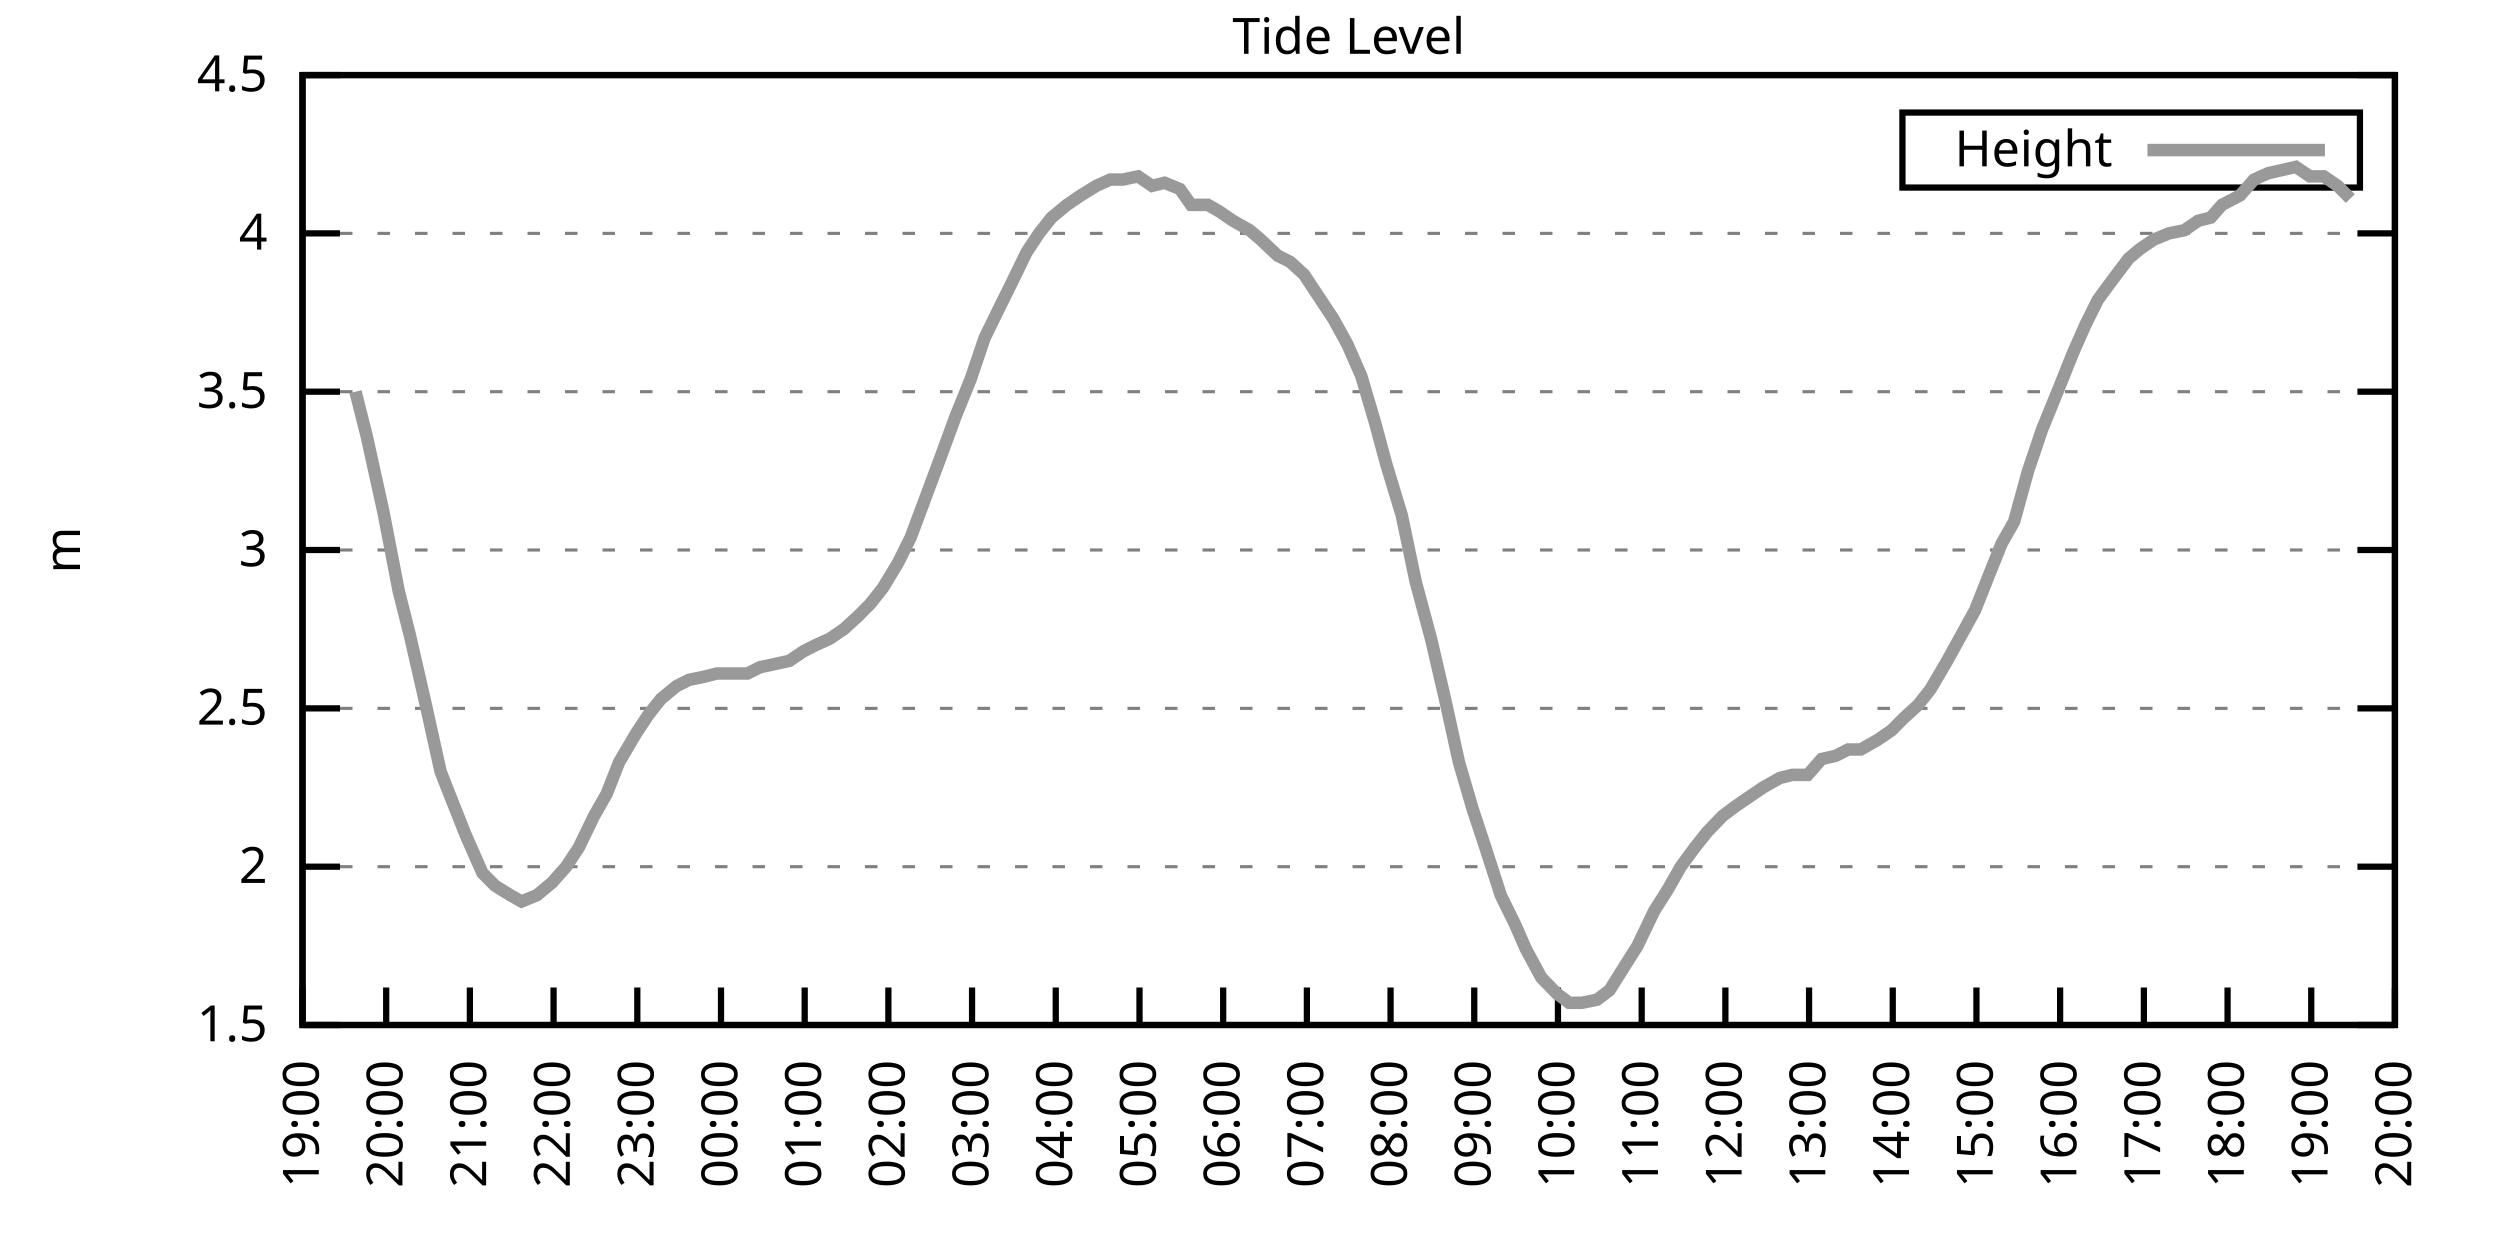
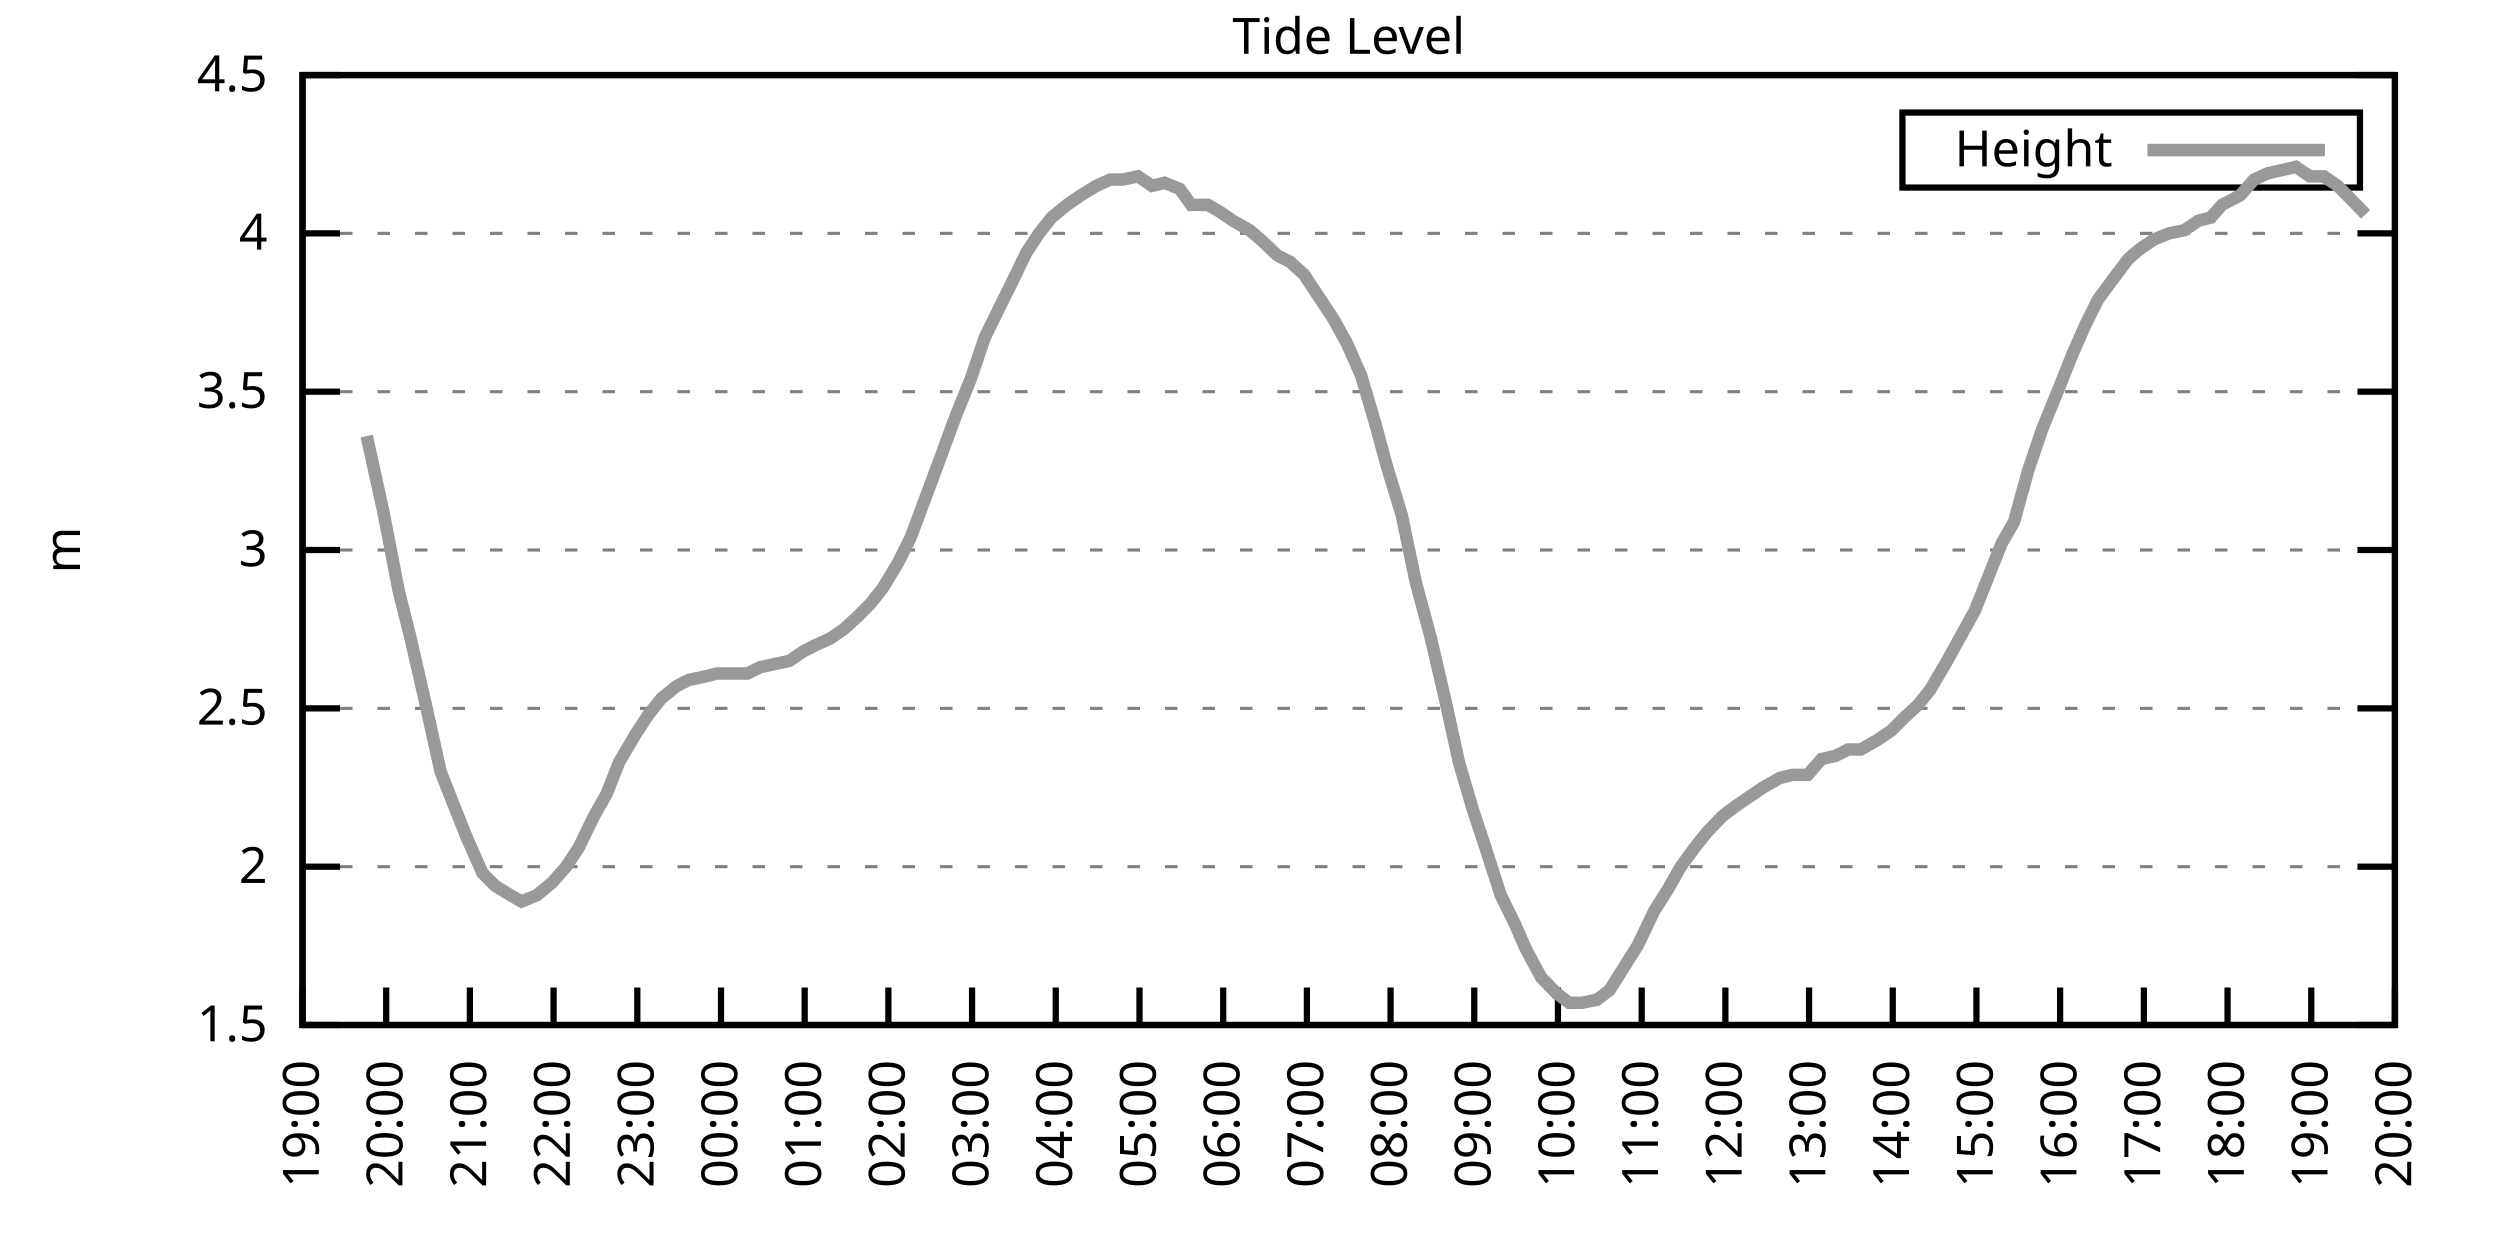
<svg xmlns="http://www.w3.org/2000/svg" xmlns:xlink="http://www.w3.org/1999/xlink" width="400" height="200" viewBox="0 0 400 200">
  <g id="gnuplot_canvas">
    <rect x="0" y="0" width="400" height="200" fill="none" />
    <defs>
      <circle id="gpDot" r="0.5" stroke-width="0.5" stroke="currentColor" />
      <path id="gpPt0" stroke-width="0.333" stroke="currentColor" d="M-1,0 h2 M0,-1 v2" />
      <path id="gpPt1" stroke-width="0.333" stroke="currentColor" d="M-1,-1 L1,1 M1,-1 L-1,1" />
      <path id="gpPt2" stroke-width="0.333" stroke="currentColor" d="M-1,0 L1,0 M0,-1 L0,1 M-1,-1 L1,1 M-1,1 L1,-1" />
      <rect id="gpPt3" stroke-width="0.333" stroke="currentColor" x="-1" y="-1" width="2" height="2" />
      <rect id="gpPt4" stroke-width="0.333" stroke="currentColor" fill="currentColor" x="-1" y="-1" width="2" height="2" />
      <circle id="gpPt5" stroke-width="0.333" stroke="currentColor" cx="0" cy="0" r="1" />
      <use xlink:href="#gpPt5" id="gpPt6" fill="currentColor" stroke="none" />
      <path id="gpPt7" stroke-width="0.333" stroke="currentColor" d="M0,-1.33 L-1.33,0.67 L1.33,0.67 z" />
      <use xlink:href="#gpPt7" id="gpPt8" fill="currentColor" stroke="none" />
      <use xlink:href="#gpPt7" id="gpPt9" stroke="currentColor" transform="rotate(180)" />
      <use xlink:href="#gpPt9" id="gpPt10" fill="currentColor" stroke="none" />
      <use xlink:href="#gpPt3" id="gpPt11" stroke="currentColor" transform="rotate(45)" />
      <use xlink:href="#gpPt11" id="gpPt12" fill="currentColor" stroke="none" />
      <path id="gpPt13" stroke-width="0.333" stroke="currentColor" d="M0,1.330 L1.265,0.411 L0.782,-1.067 L-0.782,-1.076 L-1.265,0.411 z" />
      <use xlink:href="#gpPt13" id="gpPt14" fill="currentColor" stroke="none" />
      <filter id="textbox" filterUnits="objectBoundingBox" x="0" y="0" height="1" width="1">
        <feFlood flood-color="white" flood-opacity="1" result="bgnd" />
        <feComposite in="SourceGraphic" in2="bgnd" operator="atop" />
      </filter>
      <filter id="greybox" filterUnits="objectBoundingBox" x="0" y="0" height="1" width="1">
        <feFlood flood-color="lightgrey" flood-opacity="1" result="grey" />
        <feComposite in="SourceGraphic" in2="grey" operator="atop" />
      </filter>
    </defs>
    <g fill="none" color="white" stroke="currentColor" stroke-width="1.00" stroke-linecap="butt" stroke-linejoin="miter">
</g>
    <g fill="none" color="black" stroke="currentColor" stroke-width="1.00" stroke-linecap="butt" stroke-linejoin="miter">
      <g stroke="none" shape-rendering="crispEdges">
        <polygon fill="rgb(255, 255, 255)" points="48.40,164.00 383.18,164.00 383.18,12.02 48.40,12.02 " />
      </g>
    </g>
    <g fill="none" color="black" stroke="currentColor" stroke-width="1.00" stroke-linecap="butt" stroke-linejoin="miter">
</g>
    <g fill="none" color="black" stroke="black" stroke-width="0.50" stroke-linecap="butt" stroke-linejoin="miter">
</g>
    <g fill="none" color="gray" stroke="currentColor" stroke-width="0.50" stroke-linecap="butt" stroke-linejoin="miter">
      <path stroke="gray" stroke-dasharray="2,4" class="gridline" d="M48.40,164.00 L383.19,164.00  " />
    </g>
    <g fill="none" color="gray" stroke="gray" stroke-width="1.00" stroke-linecap="butt" stroke-linejoin="miter">
</g>
    <g fill="none" color="black" stroke="currentColor" stroke-width="1.00" stroke-linecap="butt" stroke-linejoin="miter">
      <path stroke="black" d="M48.40,164.00 L54.40,164.00 M383.19,164.00 L377.19,164.00  " />
      <g transform="translate(42.80,166.60)" stroke="none" fill="black" font-family="Sans" font-size="8.00" text-anchor="end">
        <text>
          <tspan font-family="Sans"> 1.5</tspan>
        </text>
      </g>
    </g>
    <g fill="none" color="black" stroke="currentColor" stroke-width="1.00" stroke-linecap="butt" stroke-linejoin="miter">
</g>
    <g fill="none" color="black" stroke="black" stroke-width="0.50" stroke-linecap="butt" stroke-linejoin="miter">
</g>
    <g fill="none" color="gray" stroke="currentColor" stroke-width="0.50" stroke-linecap="butt" stroke-linejoin="miter">
      <path stroke="gray" stroke-dasharray="2,4" class="gridline" d="M48.40,138.67 L383.19,138.67  " />
    </g>
    <g fill="none" color="gray" stroke="gray" stroke-width="1.00" stroke-linecap="butt" stroke-linejoin="miter">
</g>
    <g fill="none" color="black" stroke="currentColor" stroke-width="1.00" stroke-linecap="butt" stroke-linejoin="miter">
      <path stroke="black" d="M48.40,138.67 L54.40,138.67 M383.19,138.67 L377.19,138.67  " />
      <g transform="translate(42.80,141.27)" stroke="none" fill="black" font-family="Sans" font-size="8.00" text-anchor="end">
        <text>
          <tspan font-family="Sans"> 2</tspan>
        </text>
      </g>
    </g>
    <g fill="none" color="black" stroke="currentColor" stroke-width="1.00" stroke-linecap="butt" stroke-linejoin="miter">
</g>
    <g fill="none" color="black" stroke="black" stroke-width="0.50" stroke-linecap="butt" stroke-linejoin="miter">
</g>
    <g fill="none" color="gray" stroke="currentColor" stroke-width="0.50" stroke-linecap="butt" stroke-linejoin="miter">
      <path stroke="gray" stroke-dasharray="2,4" class="gridline" d="M48.40,113.34 L383.19,113.34  " />
    </g>
    <g fill="none" color="gray" stroke="gray" stroke-width="1.00" stroke-linecap="butt" stroke-linejoin="miter">
</g>
    <g fill="none" color="black" stroke="currentColor" stroke-width="1.00" stroke-linecap="butt" stroke-linejoin="miter">
      <path stroke="black" d="M48.40,113.34 L54.40,113.34 M383.19,113.34 L377.19,113.34  " />
      <g transform="translate(42.80,115.94)" stroke="none" fill="black" font-family="Sans" font-size="8.00" text-anchor="end">
        <text>
          <tspan font-family="Sans"> 2.5</tspan>
        </text>
      </g>
    </g>
    <g fill="none" color="black" stroke="currentColor" stroke-width="1.00" stroke-linecap="butt" stroke-linejoin="miter">
</g>
    <g fill="none" color="black" stroke="black" stroke-width="0.50" stroke-linecap="butt" stroke-linejoin="miter">
</g>
    <g fill="none" color="gray" stroke="currentColor" stroke-width="0.50" stroke-linecap="butt" stroke-linejoin="miter">
      <path stroke="gray" stroke-dasharray="2,4" class="gridline" d="M48.40,88.00 L383.19,88.00  " />
    </g>
    <g fill="none" color="gray" stroke="gray" stroke-width="1.00" stroke-linecap="butt" stroke-linejoin="miter">
</g>
    <g fill="none" color="black" stroke="currentColor" stroke-width="1.00" stroke-linecap="butt" stroke-linejoin="miter">
      <path stroke="black" d="M48.40,88.00 L54.40,88.00 M383.19,88.00 L377.19,88.00  " />
      <g transform="translate(42.80,90.60)" stroke="none" fill="black" font-family="Sans" font-size="8.00" text-anchor="end">
        <text>
          <tspan font-family="Sans"> 3</tspan>
        </text>
      </g>
    </g>
    <g fill="none" color="black" stroke="currentColor" stroke-width="1.00" stroke-linecap="butt" stroke-linejoin="miter">
</g>
    <g fill="none" color="black" stroke="black" stroke-width="0.50" stroke-linecap="butt" stroke-linejoin="miter">
</g>
    <g fill="none" color="gray" stroke="currentColor" stroke-width="0.50" stroke-linecap="butt" stroke-linejoin="miter">
      <path stroke="gray" stroke-dasharray="2,4" class="gridline" d="M48.40,62.67 L383.19,62.67  " />
    </g>
    <g fill="none" color="gray" stroke="gray" stroke-width="1.00" stroke-linecap="butt" stroke-linejoin="miter">
</g>
    <g fill="none" color="black" stroke="currentColor" stroke-width="1.00" stroke-linecap="butt" stroke-linejoin="miter">
      <path stroke="black" d="M48.40,62.67 L54.40,62.67 M383.19,62.67 L377.19,62.67  " />
      <g transform="translate(42.80,65.27)" stroke="none" fill="black" font-family="Sans" font-size="8.00" text-anchor="end">
        <text>
          <tspan font-family="Sans"> 3.5</tspan>
        </text>
      </g>
    </g>
    <g fill="none" color="black" stroke="currentColor" stroke-width="1.00" stroke-linecap="butt" stroke-linejoin="miter">
</g>
    <g fill="none" color="black" stroke="black" stroke-width="0.50" stroke-linecap="butt" stroke-linejoin="miter">
</g>
    <g fill="none" color="gray" stroke="currentColor" stroke-width="0.50" stroke-linecap="butt" stroke-linejoin="miter">
      <path stroke="gray" stroke-dasharray="2,4" class="gridline" d="M48.40,37.34 L383.19,37.34  " />
    </g>
    <g fill="none" color="gray" stroke="gray" stroke-width="1.00" stroke-linecap="butt" stroke-linejoin="miter">
</g>
    <g fill="none" color="black" stroke="currentColor" stroke-width="1.00" stroke-linecap="butt" stroke-linejoin="miter">
      <path stroke="black" d="M48.40,37.34 L54.40,37.34 M383.19,37.34 L377.19,37.34  " />
      <g transform="translate(42.80,39.94)" stroke="none" fill="black" font-family="Sans" font-size="8.00" text-anchor="end">
        <text>
          <tspan font-family="Sans"> 4</tspan>
        </text>
      </g>
    </g>
    <g fill="none" color="black" stroke="currentColor" stroke-width="1.00" stroke-linecap="butt" stroke-linejoin="miter">
</g>
    <g fill="none" color="black" stroke="black" stroke-width="0.50" stroke-linecap="butt" stroke-linejoin="miter">
</g>
    <g fill="none" color="gray" stroke="currentColor" stroke-width="0.50" stroke-linecap="butt" stroke-linejoin="miter">
      <path stroke="gray" stroke-dasharray="2,4" class="gridline" d="M48.40,12.01 L383.19,12.01  " />
    </g>
    <g fill="none" color="gray" stroke="gray" stroke-width="1.00" stroke-linecap="butt" stroke-linejoin="miter">
</g>
    <g fill="none" color="black" stroke="currentColor" stroke-width="1.00" stroke-linecap="butt" stroke-linejoin="miter">
      <path stroke="black" d="M48.40,12.01 L54.40,12.01 M383.19,12.01 L377.19,12.01  " />
      <g transform="translate(42.80,14.61)" stroke="none" fill="black" font-family="Sans" font-size="8.00" text-anchor="end">
        <text>
          <tspan font-family="Sans"> 4.5</tspan>
        </text>
      </g>
    </g>
    <g fill="none" color="black" stroke="currentColor" stroke-width="1.00" stroke-linecap="butt" stroke-linejoin="miter">
      <path stroke="black" d="M48.40,164.00 L48.40,158.00  " />
      <g transform="translate(51.00,169.60) rotate(270.00)" stroke="none" fill="black" font-family="Sans" font-size="8.00" text-anchor="end">
        <text>
          <tspan font-family="Sans">19:00</tspan>
        </text>
      </g>
    </g>
    <g fill="none" color="black" stroke="currentColor" stroke-width="1.00" stroke-linecap="butt" stroke-linejoin="miter">
      <path stroke="black" d="M61.79,164.00 L61.79,158.00  " />
      <g transform="translate(64.39,169.60) rotate(270.00)" stroke="none" fill="black" font-family="Sans" font-size="8.00" text-anchor="end">
        <text>
          <tspan font-family="Sans">20:00</tspan>
        </text>
      </g>
    </g>
    <g fill="none" color="black" stroke="currentColor" stroke-width="1.00" stroke-linecap="butt" stroke-linejoin="miter">
      <path stroke="black" d="M75.18,164.00 L75.18,158.00  " />
      <g transform="translate(77.78,169.60) rotate(270.00)" stroke="none" fill="black" font-family="Sans" font-size="8.00" text-anchor="end">
        <text>
          <tspan font-family="Sans">21:00</tspan>
        </text>
      </g>
    </g>
    <g fill="none" color="black" stroke="currentColor" stroke-width="1.00" stroke-linecap="butt" stroke-linejoin="miter">
      <path stroke="black" d="M88.57,164.00 L88.57,158.00  " />
      <g transform="translate(91.17,169.60) rotate(270.00)" stroke="none" fill="black" font-family="Sans" font-size="8.00" text-anchor="end">
        <text>
          <tspan font-family="Sans">22:00</tspan>
        </text>
      </g>
    </g>
    <g fill="none" color="black" stroke="currentColor" stroke-width="1.00" stroke-linecap="butt" stroke-linejoin="miter">
      <path stroke="black" d="M101.97,164.00 L101.97,158.00  " />
      <g transform="translate(104.57,169.60) rotate(270.00)" stroke="none" fill="black" font-family="Sans" font-size="8.00" text-anchor="end">
        <text>
          <tspan font-family="Sans">23:00</tspan>
        </text>
      </g>
    </g>
    <g fill="none" color="black" stroke="currentColor" stroke-width="1.00" stroke-linecap="butt" stroke-linejoin="miter">
      <path stroke="black" d="M115.36,164.00 L115.36,158.00  " />
      <g transform="translate(117.96,169.60) rotate(270.00)" stroke="none" fill="black" font-family="Sans" font-size="8.00" text-anchor="end">
        <text>
          <tspan font-family="Sans">00:00</tspan>
        </text>
      </g>
    </g>
    <g fill="none" color="black" stroke="currentColor" stroke-width="1.00" stroke-linecap="butt" stroke-linejoin="miter">
      <path stroke="black" d="M128.75,164.00 L128.75,158.00  " />
      <g transform="translate(131.35,169.60) rotate(270.00)" stroke="none" fill="black" font-family="Sans" font-size="8.00" text-anchor="end">
        <text>
          <tspan font-family="Sans">01:00</tspan>
        </text>
      </g>
    </g>
    <g fill="none" color="black" stroke="currentColor" stroke-width="1.00" stroke-linecap="butt" stroke-linejoin="miter">
      <path stroke="black" d="M142.14,164.00 L142.14,158.00  " />
      <g transform="translate(144.74,169.60) rotate(270.00)" stroke="none" fill="black" font-family="Sans" font-size="8.00" text-anchor="end">
        <text>
          <tspan font-family="Sans">02:00</tspan>
        </text>
      </g>
    </g>
    <g fill="none" color="black" stroke="currentColor" stroke-width="1.00" stroke-linecap="butt" stroke-linejoin="miter">
      <path stroke="black" d="M155.53,164.00 L155.53,158.00  " />
      <g transform="translate(158.13,169.60) rotate(270.00)" stroke="none" fill="black" font-family="Sans" font-size="8.00" text-anchor="end">
        <text>
          <tspan font-family="Sans">03:00</tspan>
        </text>
      </g>
    </g>
    <g fill="none" color="black" stroke="currentColor" stroke-width="1.00" stroke-linecap="butt" stroke-linejoin="miter">
      <path stroke="black" d="M168.92,164.00 L168.92,158.00  " />
      <g transform="translate(171.52,169.60) rotate(270.00)" stroke="none" fill="black" font-family="Sans" font-size="8.00" text-anchor="end">
        <text>
          <tspan font-family="Sans">04:00</tspan>
        </text>
      </g>
    </g>
    <g fill="none" color="black" stroke="currentColor" stroke-width="1.00" stroke-linecap="butt" stroke-linejoin="miter">
      <path stroke="black" d="M182.32,164.00 L182.32,158.00  " />
      <g transform="translate(184.92,169.60) rotate(270.00)" stroke="none" fill="black" font-family="Sans" font-size="8.00" text-anchor="end">
        <text>
          <tspan font-family="Sans">05:00</tspan>
        </text>
      </g>
    </g>
    <g fill="none" color="black" stroke="currentColor" stroke-width="1.00" stroke-linecap="butt" stroke-linejoin="miter">
      <path stroke="black" d="M195.71,164.00 L195.71,158.00  " />
      <g transform="translate(198.31,169.60) rotate(270.00)" stroke="none" fill="black" font-family="Sans" font-size="8.00" text-anchor="end">
        <text>
          <tspan font-family="Sans">06:00</tspan>
        </text>
      </g>
    </g>
    <g fill="none" color="black" stroke="currentColor" stroke-width="1.00" stroke-linecap="butt" stroke-linejoin="miter">
      <path stroke="black" d="M209.10,164.00 L209.10,158.00  " />
      <g transform="translate(211.70,169.60) rotate(270.00)" stroke="none" fill="black" font-family="Sans" font-size="8.00" text-anchor="end">
        <text>
          <tspan font-family="Sans">07:00</tspan>
        </text>
      </g>
    </g>
    <g fill="none" color="black" stroke="currentColor" stroke-width="1.00" stroke-linecap="butt" stroke-linejoin="miter">
      <path stroke="black" d="M222.49,164.00 L222.49,158.00  " />
      <g transform="translate(225.09,169.60) rotate(270.00)" stroke="none" fill="black" font-family="Sans" font-size="8.00" text-anchor="end">
        <text>
          <tspan font-family="Sans">08:00</tspan>
        </text>
      </g>
    </g>
    <g fill="none" color="black" stroke="currentColor" stroke-width="1.00" stroke-linecap="butt" stroke-linejoin="miter">
      <path stroke="black" d="M235.88,164.00 L235.88,158.00  " />
      <g transform="translate(238.48,169.60) rotate(270.00)" stroke="none" fill="black" font-family="Sans" font-size="8.00" text-anchor="end">
        <text>
          <tspan font-family="Sans">09:00</tspan>
        </text>
      </g>
    </g>
    <g fill="none" color="black" stroke="currentColor" stroke-width="1.00" stroke-linecap="butt" stroke-linejoin="miter">
      <path stroke="black" d="M249.27,164.00 L249.27,158.00  " />
      <g transform="translate(251.87,169.60) rotate(270.00)" stroke="none" fill="black" font-family="Sans" font-size="8.00" text-anchor="end">
        <text>
          <tspan font-family="Sans">10:00</tspan>
        </text>
      </g>
    </g>
    <g fill="none" color="black" stroke="currentColor" stroke-width="1.00" stroke-linecap="butt" stroke-linejoin="miter">
      <path stroke="black" d="M262.67,164.00 L262.67,158.00  " />
      <g transform="translate(265.27,169.60) rotate(270.00)" stroke="none" fill="black" font-family="Sans" font-size="8.00" text-anchor="end">
        <text>
          <tspan font-family="Sans">11:00</tspan>
        </text>
      </g>
    </g>
    <g fill="none" color="black" stroke="currentColor" stroke-width="1.00" stroke-linecap="butt" stroke-linejoin="miter">
      <path stroke="black" d="M276.06,164.00 L276.06,158.00  " />
      <g transform="translate(278.66,169.60) rotate(270.00)" stroke="none" fill="black" font-family="Sans" font-size="8.00" text-anchor="end">
        <text>
          <tspan font-family="Sans">12:00</tspan>
        </text>
      </g>
    </g>
    <g fill="none" color="black" stroke="currentColor" stroke-width="1.00" stroke-linecap="butt" stroke-linejoin="miter">
      <path stroke="black" d="M289.45,164.00 L289.45,158.00  " />
      <g transform="translate(292.05,169.60) rotate(270.00)" stroke="none" fill="black" font-family="Sans" font-size="8.00" text-anchor="end">
        <text>
          <tspan font-family="Sans">13:00</tspan>
        </text>
      </g>
    </g>
    <g fill="none" color="black" stroke="currentColor" stroke-width="1.00" stroke-linecap="butt" stroke-linejoin="miter">
      <path stroke="black" d="M302.84,164.00 L302.84,158.00  " />
      <g transform="translate(305.44,169.60) rotate(270.00)" stroke="none" fill="black" font-family="Sans" font-size="8.00" text-anchor="end">
        <text>
          <tspan font-family="Sans">14:00</tspan>
        </text>
      </g>
    </g>
    <g fill="none" color="black" stroke="currentColor" stroke-width="1.00" stroke-linecap="butt" stroke-linejoin="miter">
      <path stroke="black" d="M316.23,164.00 L316.23,158.00  " />
      <g transform="translate(318.83,169.60) rotate(270.00)" stroke="none" fill="black" font-family="Sans" font-size="8.00" text-anchor="end">
        <text>
          <tspan font-family="Sans">15:00</tspan>
        </text>
      </g>
    </g>
    <g fill="none" color="black" stroke="currentColor" stroke-width="1.00" stroke-linecap="butt" stroke-linejoin="miter">
      <path stroke="black" d="M329.62,164.00 L329.62,158.00  " />
      <g transform="translate(332.22,169.60) rotate(270.00)" stroke="none" fill="black" font-family="Sans" font-size="8.00" text-anchor="end">
        <text>
          <tspan font-family="Sans">16:00</tspan>
        </text>
      </g>
    </g>
    <g fill="none" color="black" stroke="currentColor" stroke-width="1.00" stroke-linecap="butt" stroke-linejoin="miter">
      <path stroke="black" d="M343.02,164.00 L343.02,158.00  " />
      <g transform="translate(345.62,169.60) rotate(270.00)" stroke="none" fill="black" font-family="Sans" font-size="8.00" text-anchor="end">
        <text>
          <tspan font-family="Sans">17:00</tspan>
        </text>
      </g>
    </g>
    <g fill="none" color="black" stroke="currentColor" stroke-width="1.00" stroke-linecap="butt" stroke-linejoin="miter">
      <path stroke="black" d="M356.41,164.00 L356.41,158.00  " />
      <g transform="translate(359.01,169.60) rotate(270.00)" stroke="none" fill="black" font-family="Sans" font-size="8.00" text-anchor="end">
        <text>
          <tspan font-family="Sans">18:00</tspan>
        </text>
      </g>
    </g>
    <g fill="none" color="black" stroke="currentColor" stroke-width="1.00" stroke-linecap="butt" stroke-linejoin="miter">
      <path stroke="black" d="M369.80,164.00 L369.80,158.00  " />
      <g transform="translate(372.40,169.60) rotate(270.00)" stroke="none" fill="black" font-family="Sans" font-size="8.00" text-anchor="end">
        <text>
          <tspan font-family="Sans">19:00</tspan>
        </text>
      </g>
    </g>
    <g fill="none" color="black" stroke="currentColor" stroke-width="1.00" stroke-linecap="butt" stroke-linejoin="miter">
      <path stroke="black" d="M383.19,164.00 L383.19,158.00  " />
      <g transform="translate(385.79,169.60) rotate(270.00)" stroke="none" fill="black" font-family="Sans" font-size="8.00" text-anchor="end">
        <text>
          <tspan font-family="Sans">20:00</tspan>
        </text>
      </g>
    </g>
    <g fill="none" color="black" stroke="currentColor" stroke-width="1.00" stroke-linecap="butt" stroke-linejoin="miter">
</g>
    <g fill="none" color="black" stroke="currentColor" stroke-width="1.00" stroke-linecap="butt" stroke-linejoin="miter">
      <path stroke="black" d="M48.40,12.01 L48.40,164.00 L383.19,164.00 L383.19,12.01 L48.40,12.01 Z  " />
    </g>
    <g fill="none" color="black" stroke="currentColor" stroke-width="1.00" stroke-linecap="butt" stroke-linejoin="miter">
</g>
    <g fill="none" color="black" stroke="currentColor" stroke-width="1.00" stroke-linecap="butt" stroke-linejoin="miter">
      <path stroke="black" d="M304.39,30.01 L304.39,18.01 L377.59,18.01 L377.59,30.01 L304.39,30.01 Z  " />
    </g>
    <g id="Tide_level_plot_1">
      <g fill="none" color="white" stroke="black" stroke-width="2.00" stroke-linecap="butt" stroke-linejoin="miter">
</g>
      <g fill="none" color="black" stroke="currentColor" stroke-width="2.00" stroke-linecap="butt" stroke-linejoin="miter">
        <g transform="translate(337.99,26.61)" stroke="none" fill="black" font-family="Sans" font-size="8.00" text-anchor="end">
          <text>
            <tspan font-family="Sans">Height</tspan>
          </text>
        </g>
      </g>
      <g fill="none" color="black" stroke="currentColor" stroke-width="2.00" stroke-linecap="butt" stroke-linejoin="miter">
-         <path stroke="rgb(153, 153, 153)" d="M343.59,24.01 L371.99,24.01 M56.88,62.67 L58.67,69.77 L61.35,81.93 L63.80,94.59 L65.59,101.68 L68.26,113.34   L70.50,123.47 L72.50,128.54 L74.51,133.60 L77.19,139.68 L79.20,141.71 L81.66,143.23 L83.44,144.24 L85.90,143.23   L88.35,141.20 L90.58,138.67 L92.59,135.63 L95.05,130.56 L97.06,127.02 L99.06,121.95 L101.74,117.39 L103.75,114.35   L105.76,111.82 L108.22,109.79 L110.22,108.78 L112.68,108.27 L114.69,107.76 L117.37,107.76 L119.60,107.76 L121.61,106.75   L126.29,105.74 L128.53,104.22 L130.54,103.20 L132.77,102.19 L135.00,100.67 L137.23,98.64 L139.24,96.62 L141.25,94.08   L143.70,90.03 L145.71,85.98 L148.17,79.39 L150.62,72.81 L152.85,66.73 L155.31,60.65 L157.54,54.06 L159.77,49.50   L161.78,45.45 L164.24,40.38 L166.25,37.34 L168.25,34.81 L170.71,32.78 L172.94,31.26 L175.40,29.74 L177.63,28.73   L179.64,28.73 L182.09,28.22 L184.32,29.74 L186.33,29.24 L188.79,30.25 L190.57,32.78 L193.25,32.78 L195.04,33.80   L197.27,35.32 L199.95,36.84 L201.73,38.35 L204.41,40.89 L206.42,41.90 L208.65,43.93 L210.66,46.97 L213.34,51.02   L215.57,55.07 L217.80,60.14 L220.04,67.74 L221.82,74.33 L224.28,82.43 L226.51,93.07 L228.96,102.19 L231.20,111.82   L233.43,121.95 L235.66,129.55 L237.67,135.63 L240.12,143.23 L242.36,147.79 L244.14,151.84 L246.60,156.40 L249.05,158.93   L251.06,160.45 L253.07,160.45 L255.52,159.95 L257.53,158.43 L259.76,154.88 L262.00,151.33 L264.67,145.76 L266.91,142.21   L268.92,138.67 L271.15,135.63 L273.16,133.10 L275.61,130.56 L277.62,129.04 L279.85,127.52 L282.08,126.00 L284.76,124.48   L286.77,123.98 L289.23,123.98 L291.46,121.44 L293.69,120.94 L295.70,119.92 L297.71,119.92 L300.39,118.40 L302.62,116.88   L304.63,114.86 L306.86,112.83 L308.87,110.30 L311.54,105.74 L313.78,101.68 L316.01,97.63 L318.02,92.56 L320.25,86.99   L322.26,83.45 L324.49,75.34 L326.72,68.75 L329.40,62.17 L331.63,56.59 L333.64,52.03 L335.65,47.98 L337.88,44.94   L340.56,41.39 L342.35,39.87 L344.58,38.35 L347.03,37.34 L349.49,36.84 L351.72,35.32 L353.73,34.81 L355.51,32.78   L358.42,31.26 L360.65,28.73 L362.88,27.72 L365.11,27.21 L367.34,26.70 L369.58,28.22 L371.81,28.22 L374.04,29.74   L376.05,31.77  " />
+         <path stroke="rgb(153, 153, 153)" d="M343.59,24.01 L371.99,24.01 M58.67,69.77 L61.35,81.93 L63.80,94.59 L65.59,101.68 L68.26,113.34 L70.50,123.47   L72.50,128.54 L74.51,133.60 L77.19,139.68 L79.20,141.71 L81.66,143.23 L83.44,144.24 L85.90,143.23 L88.35,141.20   L90.58,138.67 L92.59,135.63 L95.05,130.56 L97.06,127.02 L99.06,121.95 L101.74,117.39 L103.75,114.35 L105.76,111.82   L108.22,109.79 L110.22,108.78 L112.68,108.27 L114.69,107.76 L117.37,107.76 L119.60,107.76 L121.61,106.75 L126.29,105.74   L128.53,104.22 L130.54,103.20 L132.77,102.19 L135.00,100.67 L137.23,98.64 L139.24,96.62 L141.25,94.08 L143.70,90.03   L145.71,85.98 L148.17,79.39 L150.62,72.81 L152.85,66.73 L155.31,60.65 L157.54,54.06 L159.77,49.50 L161.78,45.45   L164.24,40.38 L166.25,37.34 L168.25,34.81 L170.71,32.78 L172.94,31.26 L175.40,29.74 L177.63,28.73 L179.64,28.73   L182.09,28.22 L184.32,29.74 L186.33,29.24 L188.79,30.25 L190.57,32.78 L193.25,32.78 L195.04,33.80 L197.27,35.32   L199.95,36.84 L201.73,38.35 L204.41,40.89 L206.42,41.90 L208.65,43.93 L210.66,46.97 L213.34,51.02 L215.57,55.07   L217.80,60.14 L220.04,67.74 L221.82,74.33 L224.28,82.43 L226.51,93.07 L228.96,102.19 L231.20,111.82 L233.43,121.95   L235.66,129.55 L237.67,135.63 L240.12,143.23 L242.36,147.79 L244.14,151.84 L246.60,156.40 L249.05,158.93 L251.06,160.45   L253.07,160.45 L255.52,159.95 L257.53,158.43 L259.76,154.88 L262.00,151.33 L264.67,145.76 L266.91,142.21 L268.92,138.67   L271.15,135.63 L273.16,133.10 L275.61,130.56 L277.62,129.04 L279.85,127.52 L282.08,126.00 L284.76,124.48 L286.77,123.98   L289.23,123.98 L291.46,121.44 L293.69,120.94 L295.70,119.92 L297.71,119.92 L300.39,118.40 L302.62,116.88 L304.63,114.86   L306.86,112.83 L308.87,110.30 L311.54,105.74 L313.78,101.68 L316.01,97.63 L318.02,92.56 L320.25,86.99 L322.26,83.45   L324.49,75.34 L326.72,68.75 L329.40,62.17 L331.63,56.59 L333.64,52.03 L335.65,47.98 L337.88,44.94 L340.56,41.39   L342.35,39.87 L344.58,38.35 L347.03,37.34 L349.49,36.84 L351.72,35.32 L353.73,34.81 L355.51,32.78 L358.42,31.26   L360.65,28.73 L362.88,27.72 L365.11,27.21 L367.34,26.70 L369.58,28.22 L371.81,28.22 L374.04,29.74 L376.05,31.77   L378.50,34.30  " />
      </g>
    </g>
    <g fill="none" color="black" stroke="currentColor" stroke-width="2.00" stroke-linecap="butt" stroke-linejoin="miter">
</g>
    <g fill="none" color="black" stroke="black" stroke-width="1.00" stroke-linecap="butt" stroke-linejoin="miter">
</g>
    <g fill="none" color="black" stroke="currentColor" stroke-width="1.00" stroke-linecap="butt" stroke-linejoin="miter">
      <path stroke="black" d="M48.40,12.01 L48.40,164.00 L383.19,164.00 L383.19,12.01 L48.40,12.01 Z  " />
      <g transform="translate(12.80,88.01) rotate(270.00)" stroke="none" fill="black" font-family="Sans" font-size="8.00" text-anchor="middle">
        <text>
          <tspan font-family="Sans">m</tspan>
        </text>
      </g>
    </g>
    <g fill="none" color="black" stroke="currentColor" stroke-width="1.00" stroke-linecap="butt" stroke-linejoin="miter">
</g>
    <g fill="none" color="black" stroke="currentColor" stroke-width="1.00" stroke-linecap="butt" stroke-linejoin="miter">
      <g transform="translate(215.79,8.61)" stroke="none" fill="black" font-family="Sans" font-size="8.00" text-anchor="middle">
        <text>
          <tspan font-family="Sans">Tide Level</tspan>
        </text>
      </g>
    </g>
    <g fill="none" color="black" stroke="currentColor" stroke-width="1.00" stroke-linecap="butt" stroke-linejoin="miter">
</g>
  </g>
</svg>
